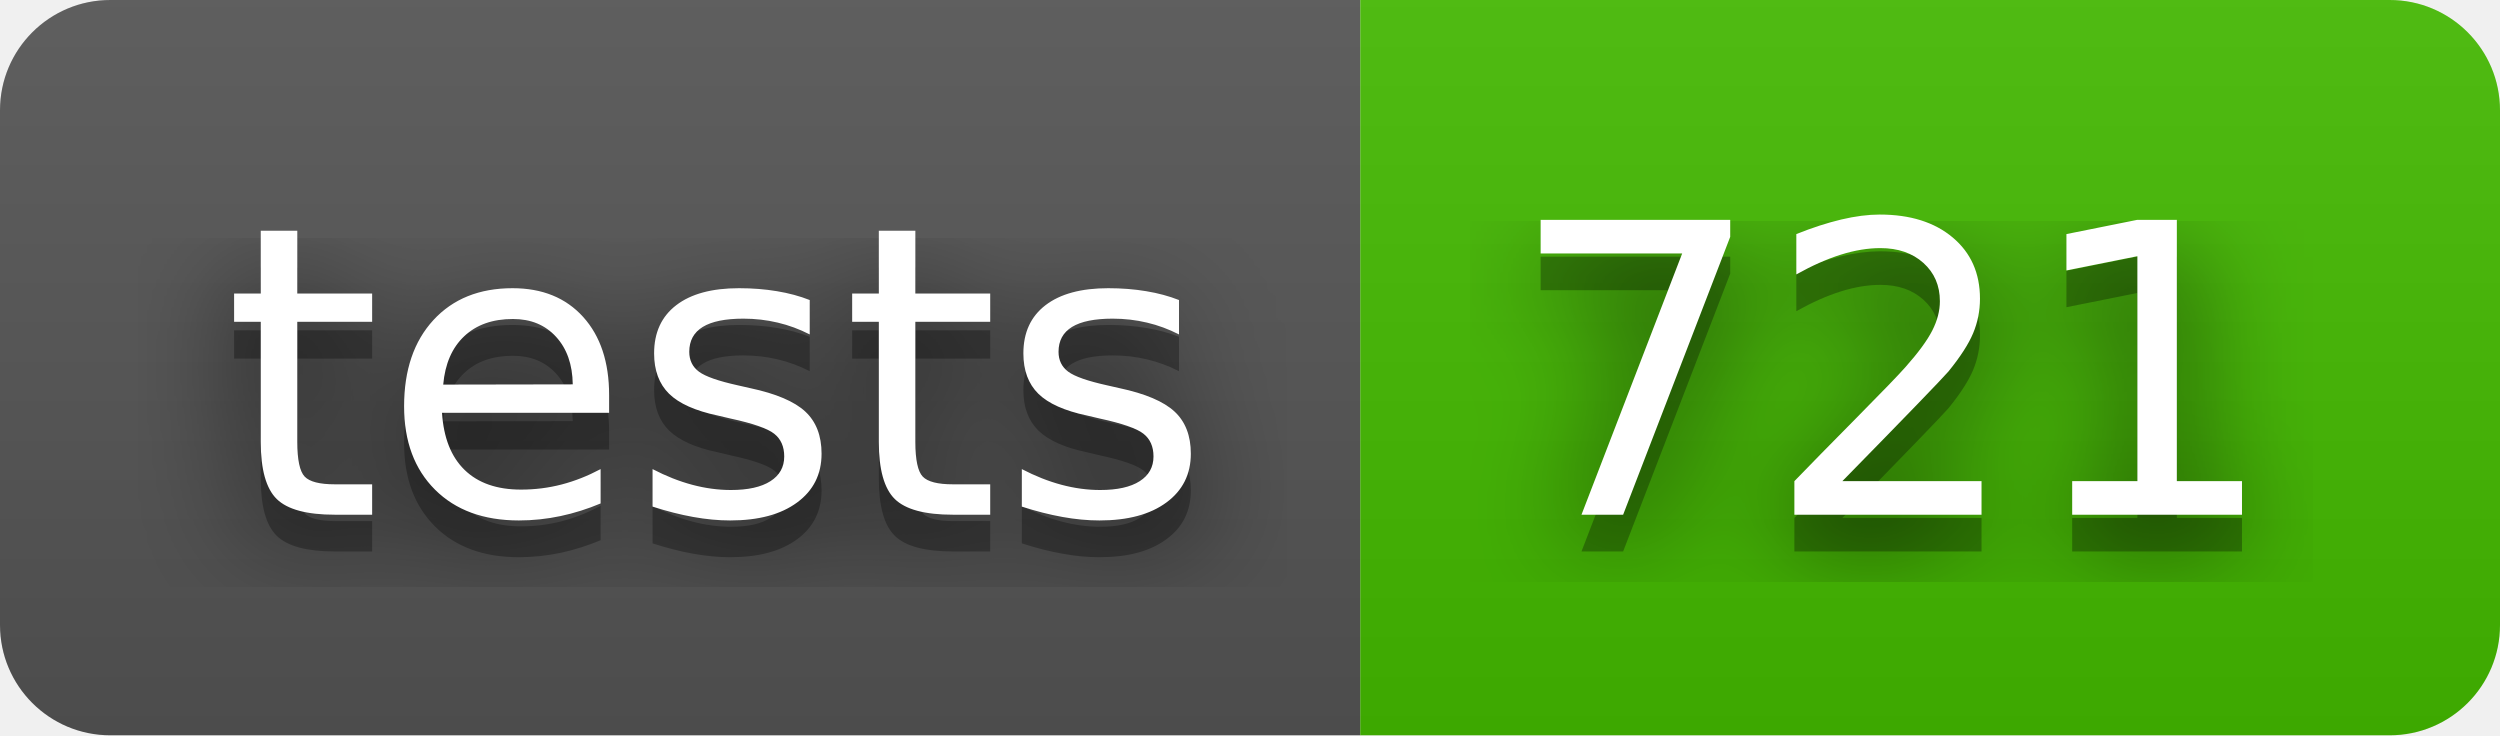
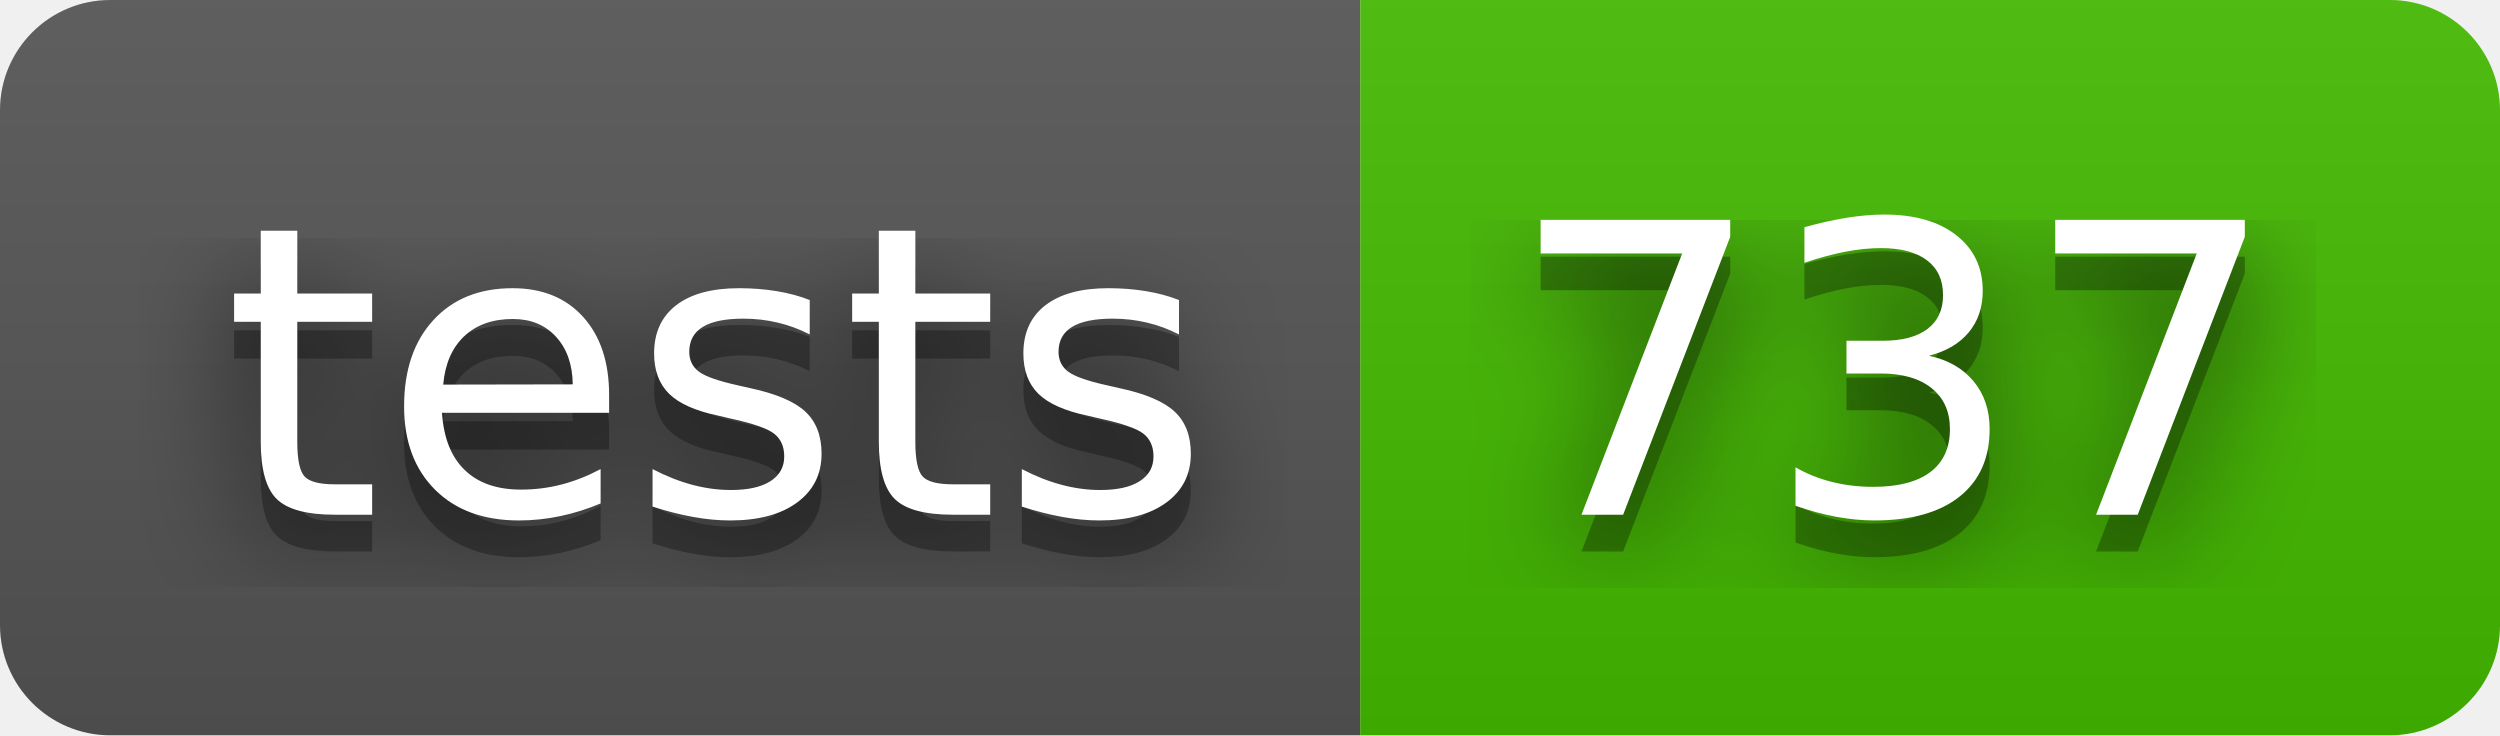
- <svg xmlns="http://www.w3.org/2000/svg" width="68" height="20" role="img" aria-label="tests: 721">
+ <svg xmlns="http://www.w3.org/2000/svg" width="68" height="20" role="img" aria-label="tests: 737">
  <filter id="blur">
    <feGaussianBlur stdDeviation="16" />
  </filter>
  <linearGradient id="s" x2="0" y2="100%">
    <stop offset="0" stop-color="#bbb" stop-opacity=".1" />
    <stop offset="1" stop-opacity=".1" />
  </linearGradient>
  <clipPath id="r">
    <rect width="68" height="20" rx="3" />
  </clipPath>
  <g clip-path="url(#r)">
    <rect width="37" height="20" fill="#555" />
    <rect x="37" width="31" height="20" fill="#4b0" />
    <rect width="68" height="20" fill="url(#s)" />
  </g>
  <g fill="#fff" text-anchor="middle" font-family="Verdana,Geneva,DejaVu Sans,sans-serif" text-rendering="geometricPrecision" font-size="110">
    <g transform="scale(.1)">
      <g aria-hidden="true" fill="#010101">
        <text x="195" y="150" fill-opacity=".8" filter="url(#blur)" textLength="270">tests</text>
        <text x="195" y="150" fill-opacity=".3" textLength="270">tests</text>
      </g>
      <text x="195" y="140" textLength="270">tests</text>
    </g>
    <g transform="scale(.1)">
      <g aria-hidden="true" fill="#010101">
-         <text x="515" y="150" fill-opacity=".8" filter="url(#blur)" textLength="210">721</text>
-         <text x="515" y="150" fill-opacity=".3" textLength="210">721</text>
+         <text x="515" y="150" fill-opacity=".8" filter="url(#blur)" textLength="210">737</text>
+         <text x="515" y="150" fill-opacity=".3" textLength="210">737</text>
      </g>
-       <text x="515" y="140" textLength="210">721</text>
+       <text x="515" y="140" textLength="210">737</text>
    </g>
  </g>
</svg>
